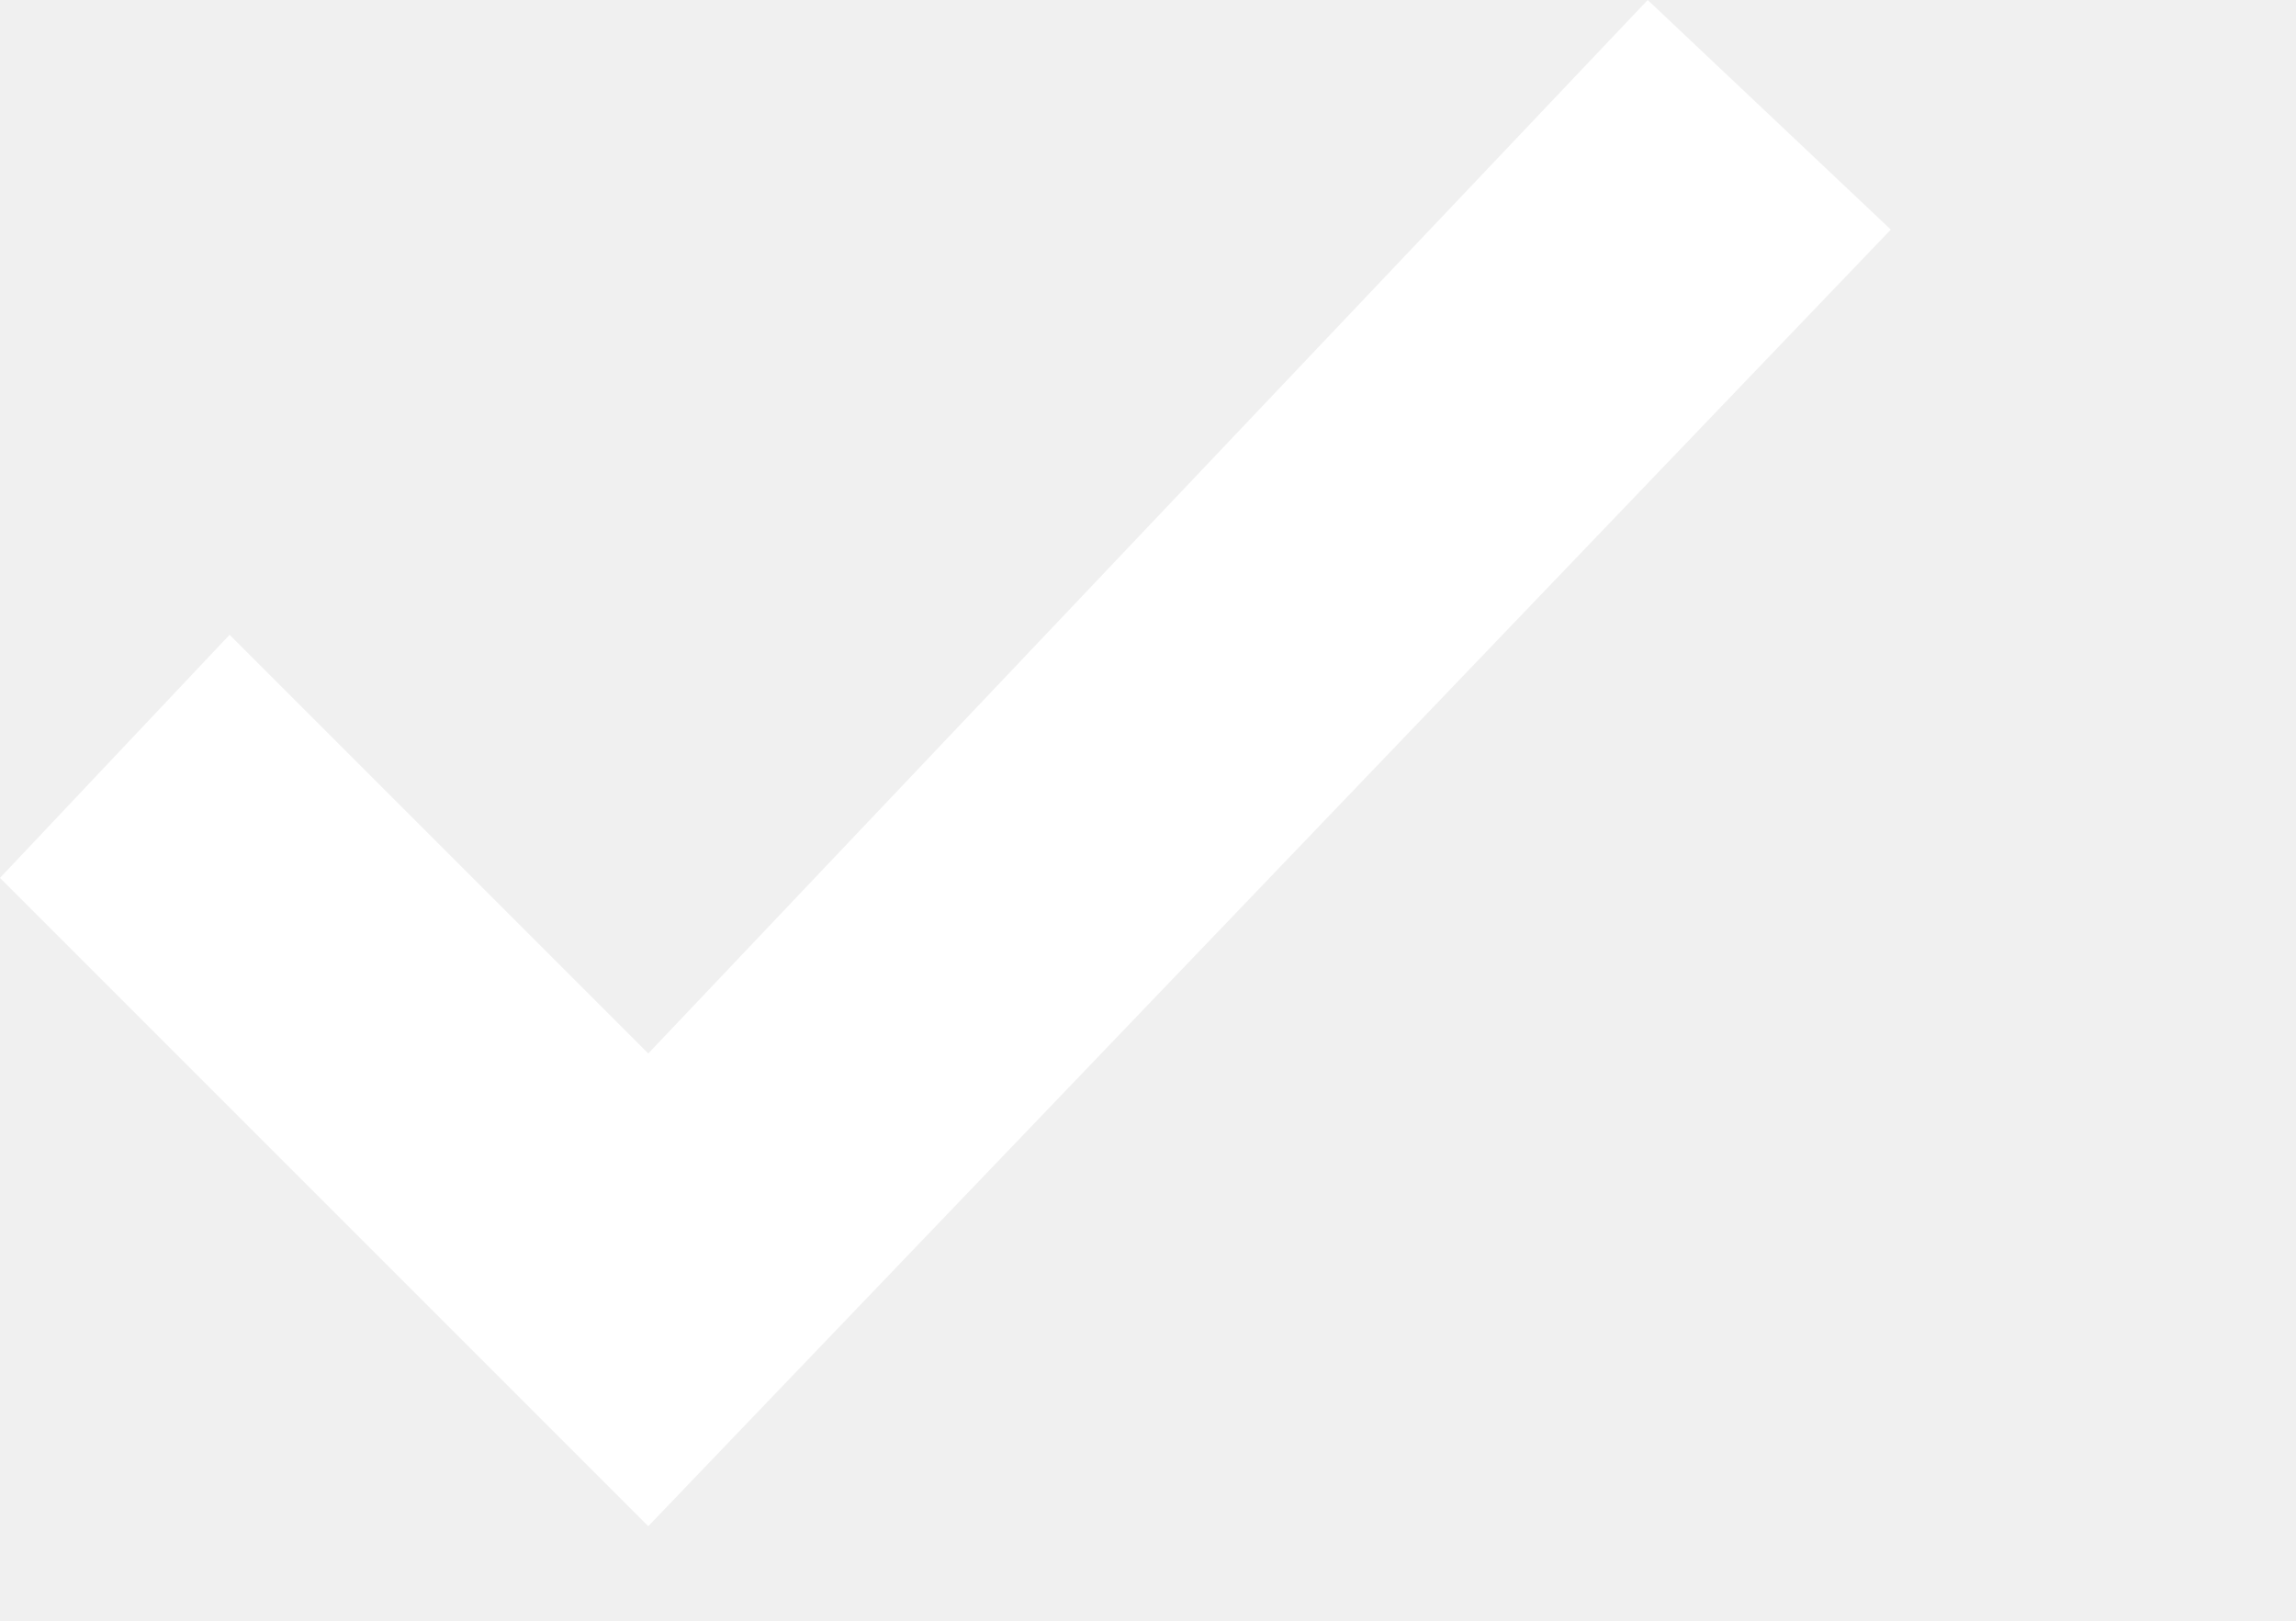
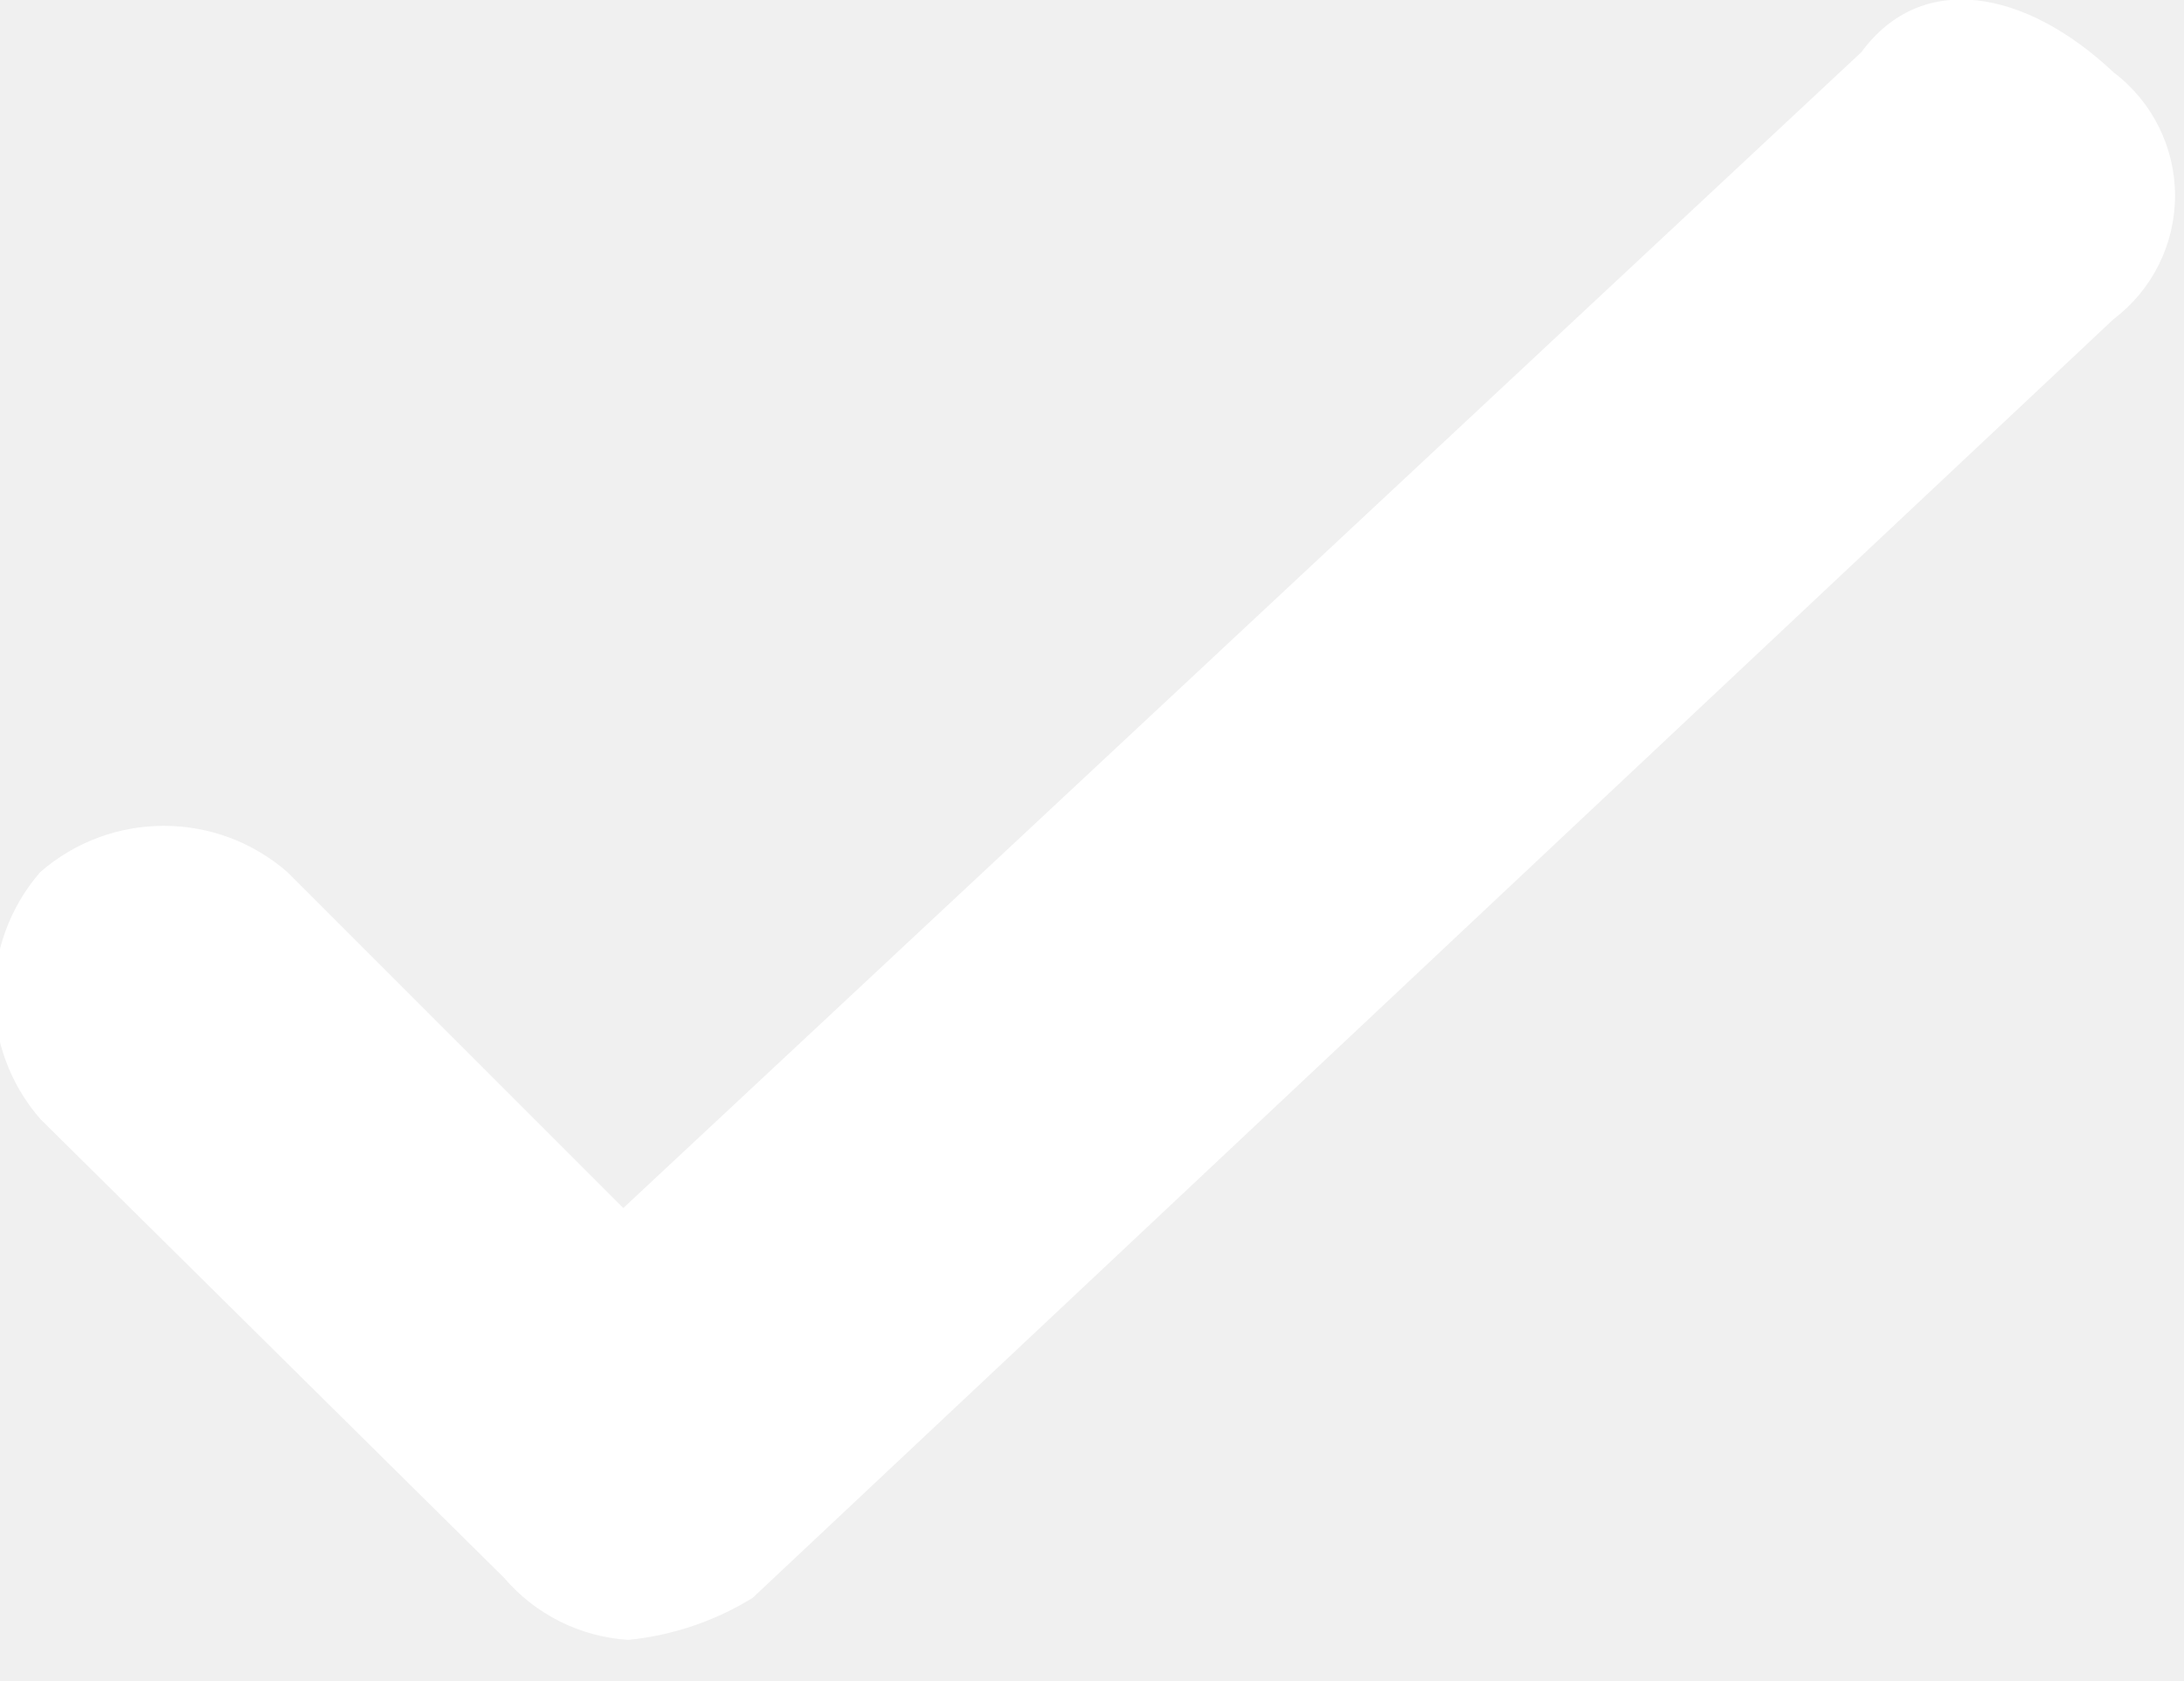
- <svg xmlns="http://www.w3.org/2000/svg" width="17" height="12" viewBox="0 0 17 12">
-   <polygon fill="#fff" points="12.2 0 4.8 7.8 1.7 4.7 0 6.5 4.8 11.3 14 1.7 12.2 0" />
+ <svg xmlns="http://www.w3.org/2000/svg" viewBox="0 0 13 10">
+   <path fill="#fff" d="M11.08.31L3.71 7.19l-2-2a1.12 1.12 0 0 0-1.47 0 1.12 1.12 0 0 0 0 1.47L3 9.39a1.06 1.06 0 0 0 .74.37 1.74 1.74 0 0 0 .74-.25l8.1-7.61a.92.92 0 0 0 0-1.47c-.52-.49-1.14-.61-1.5-.12z" />
</svg>
